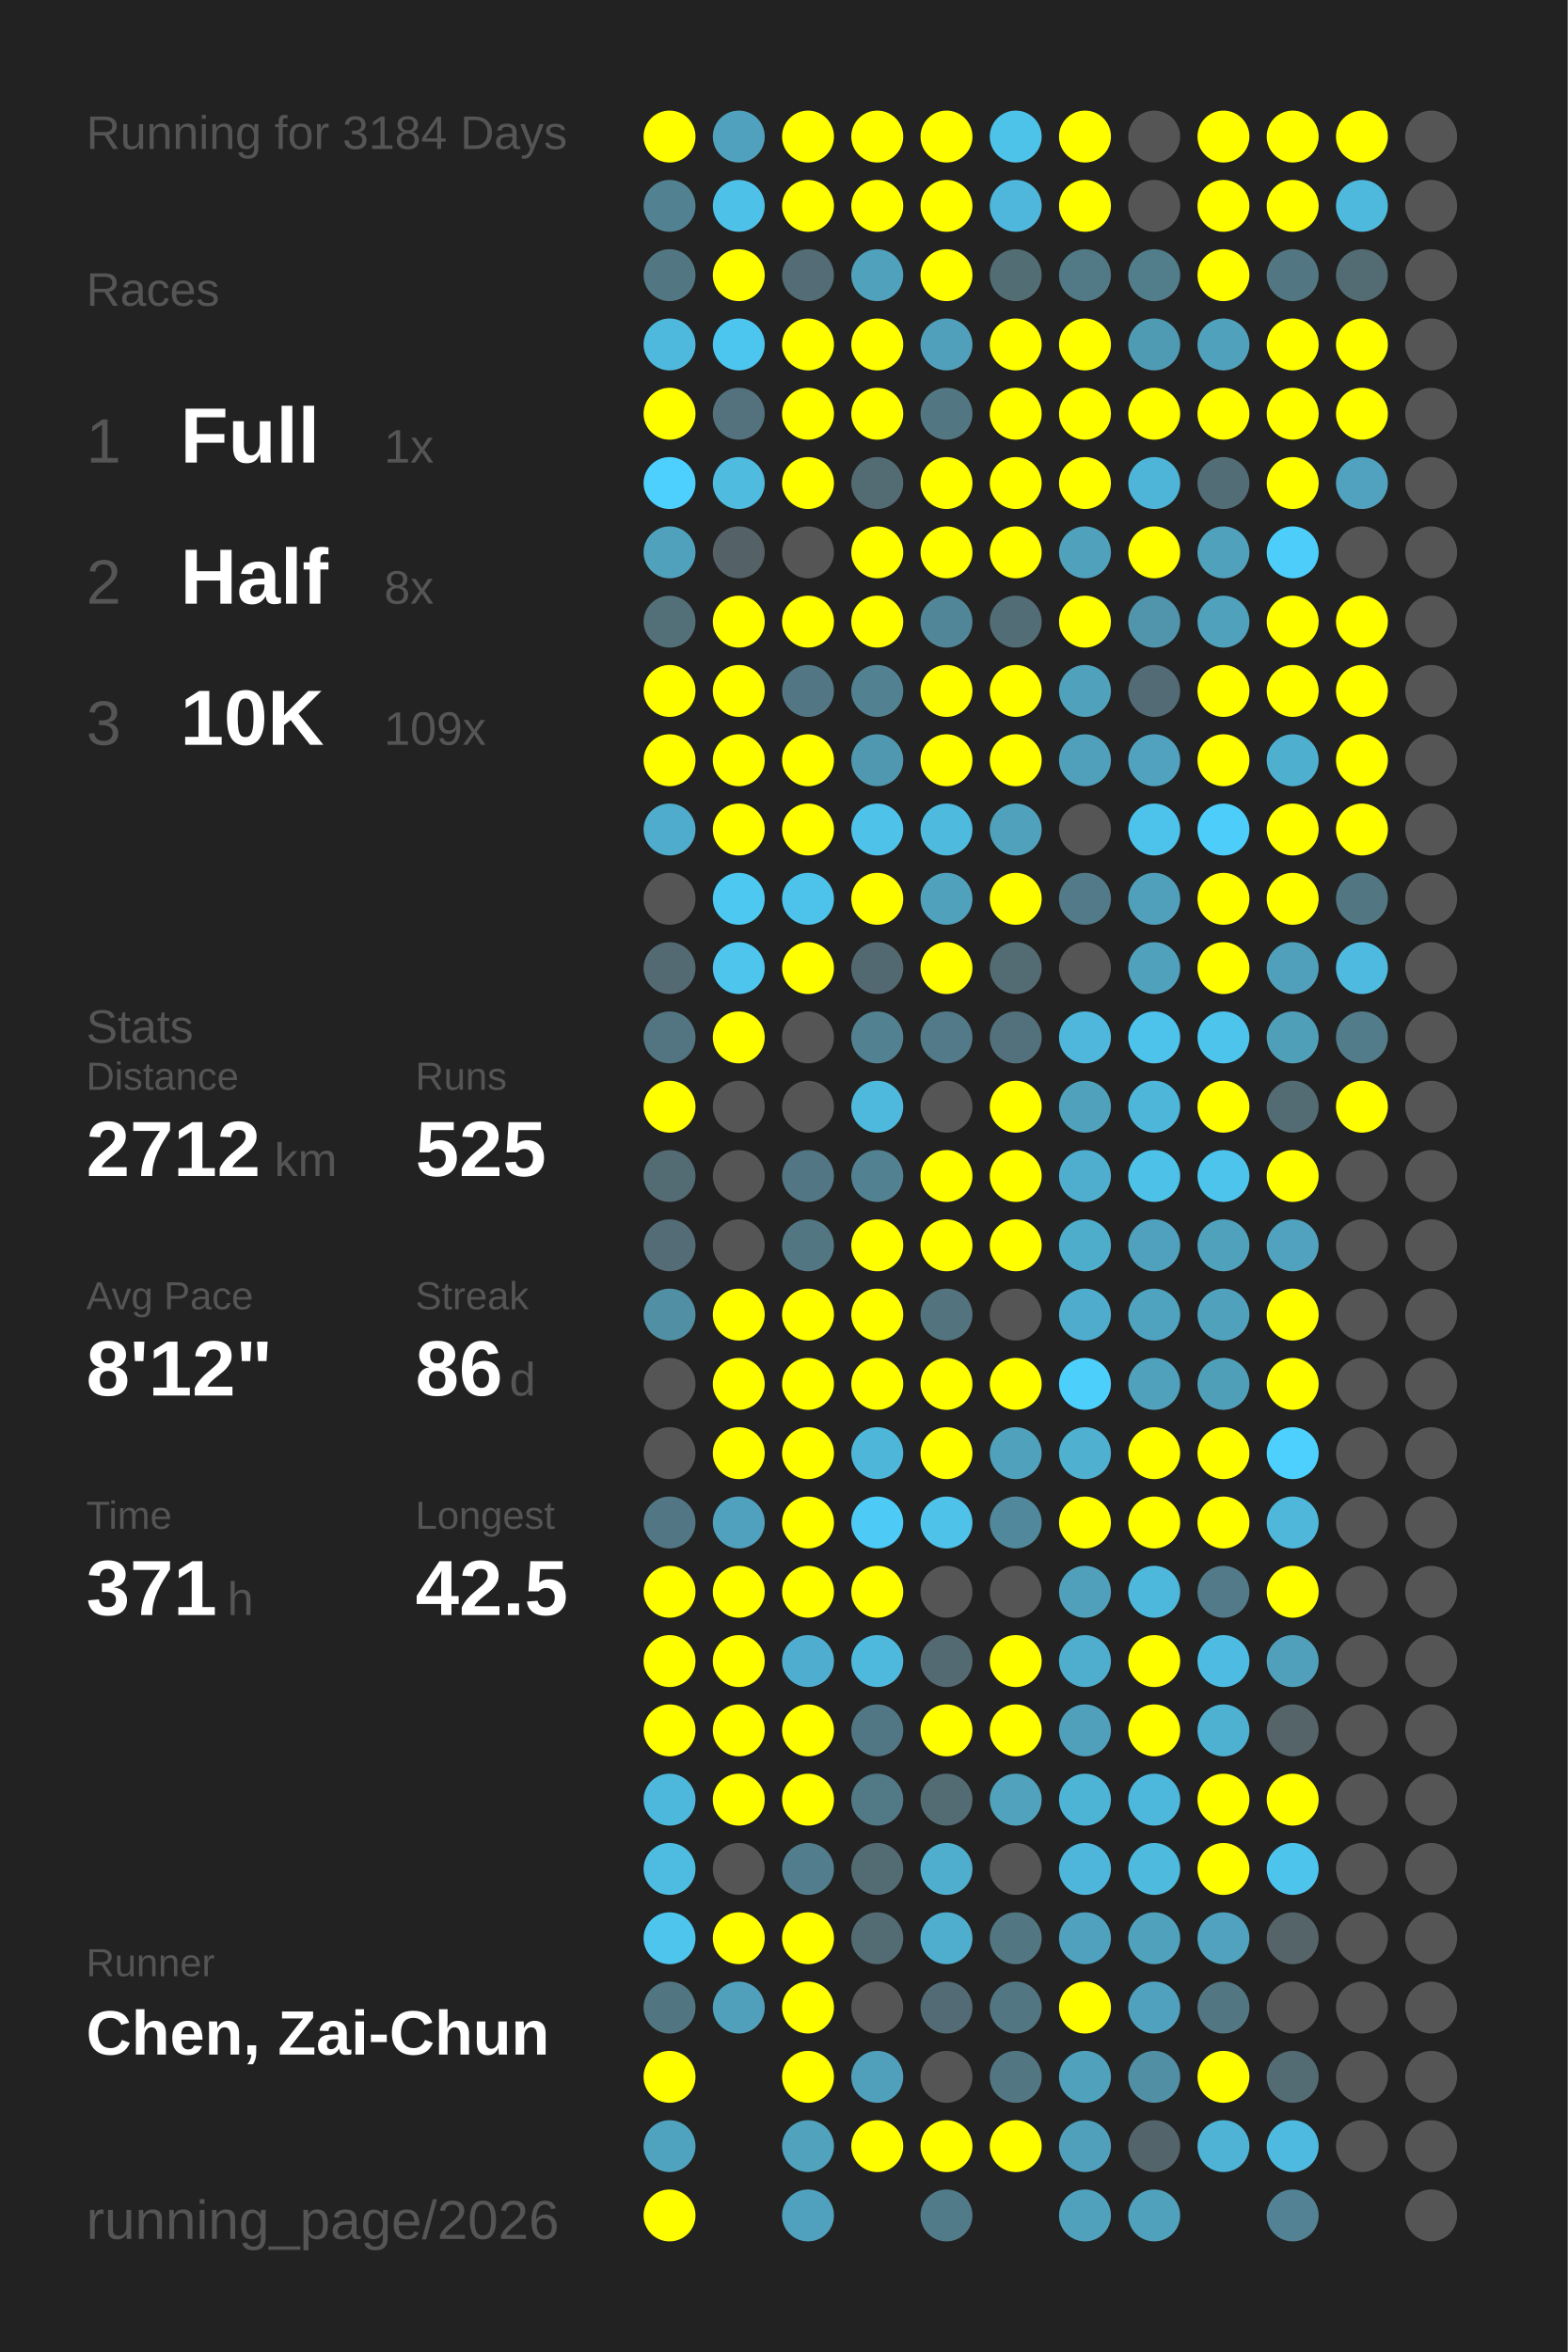
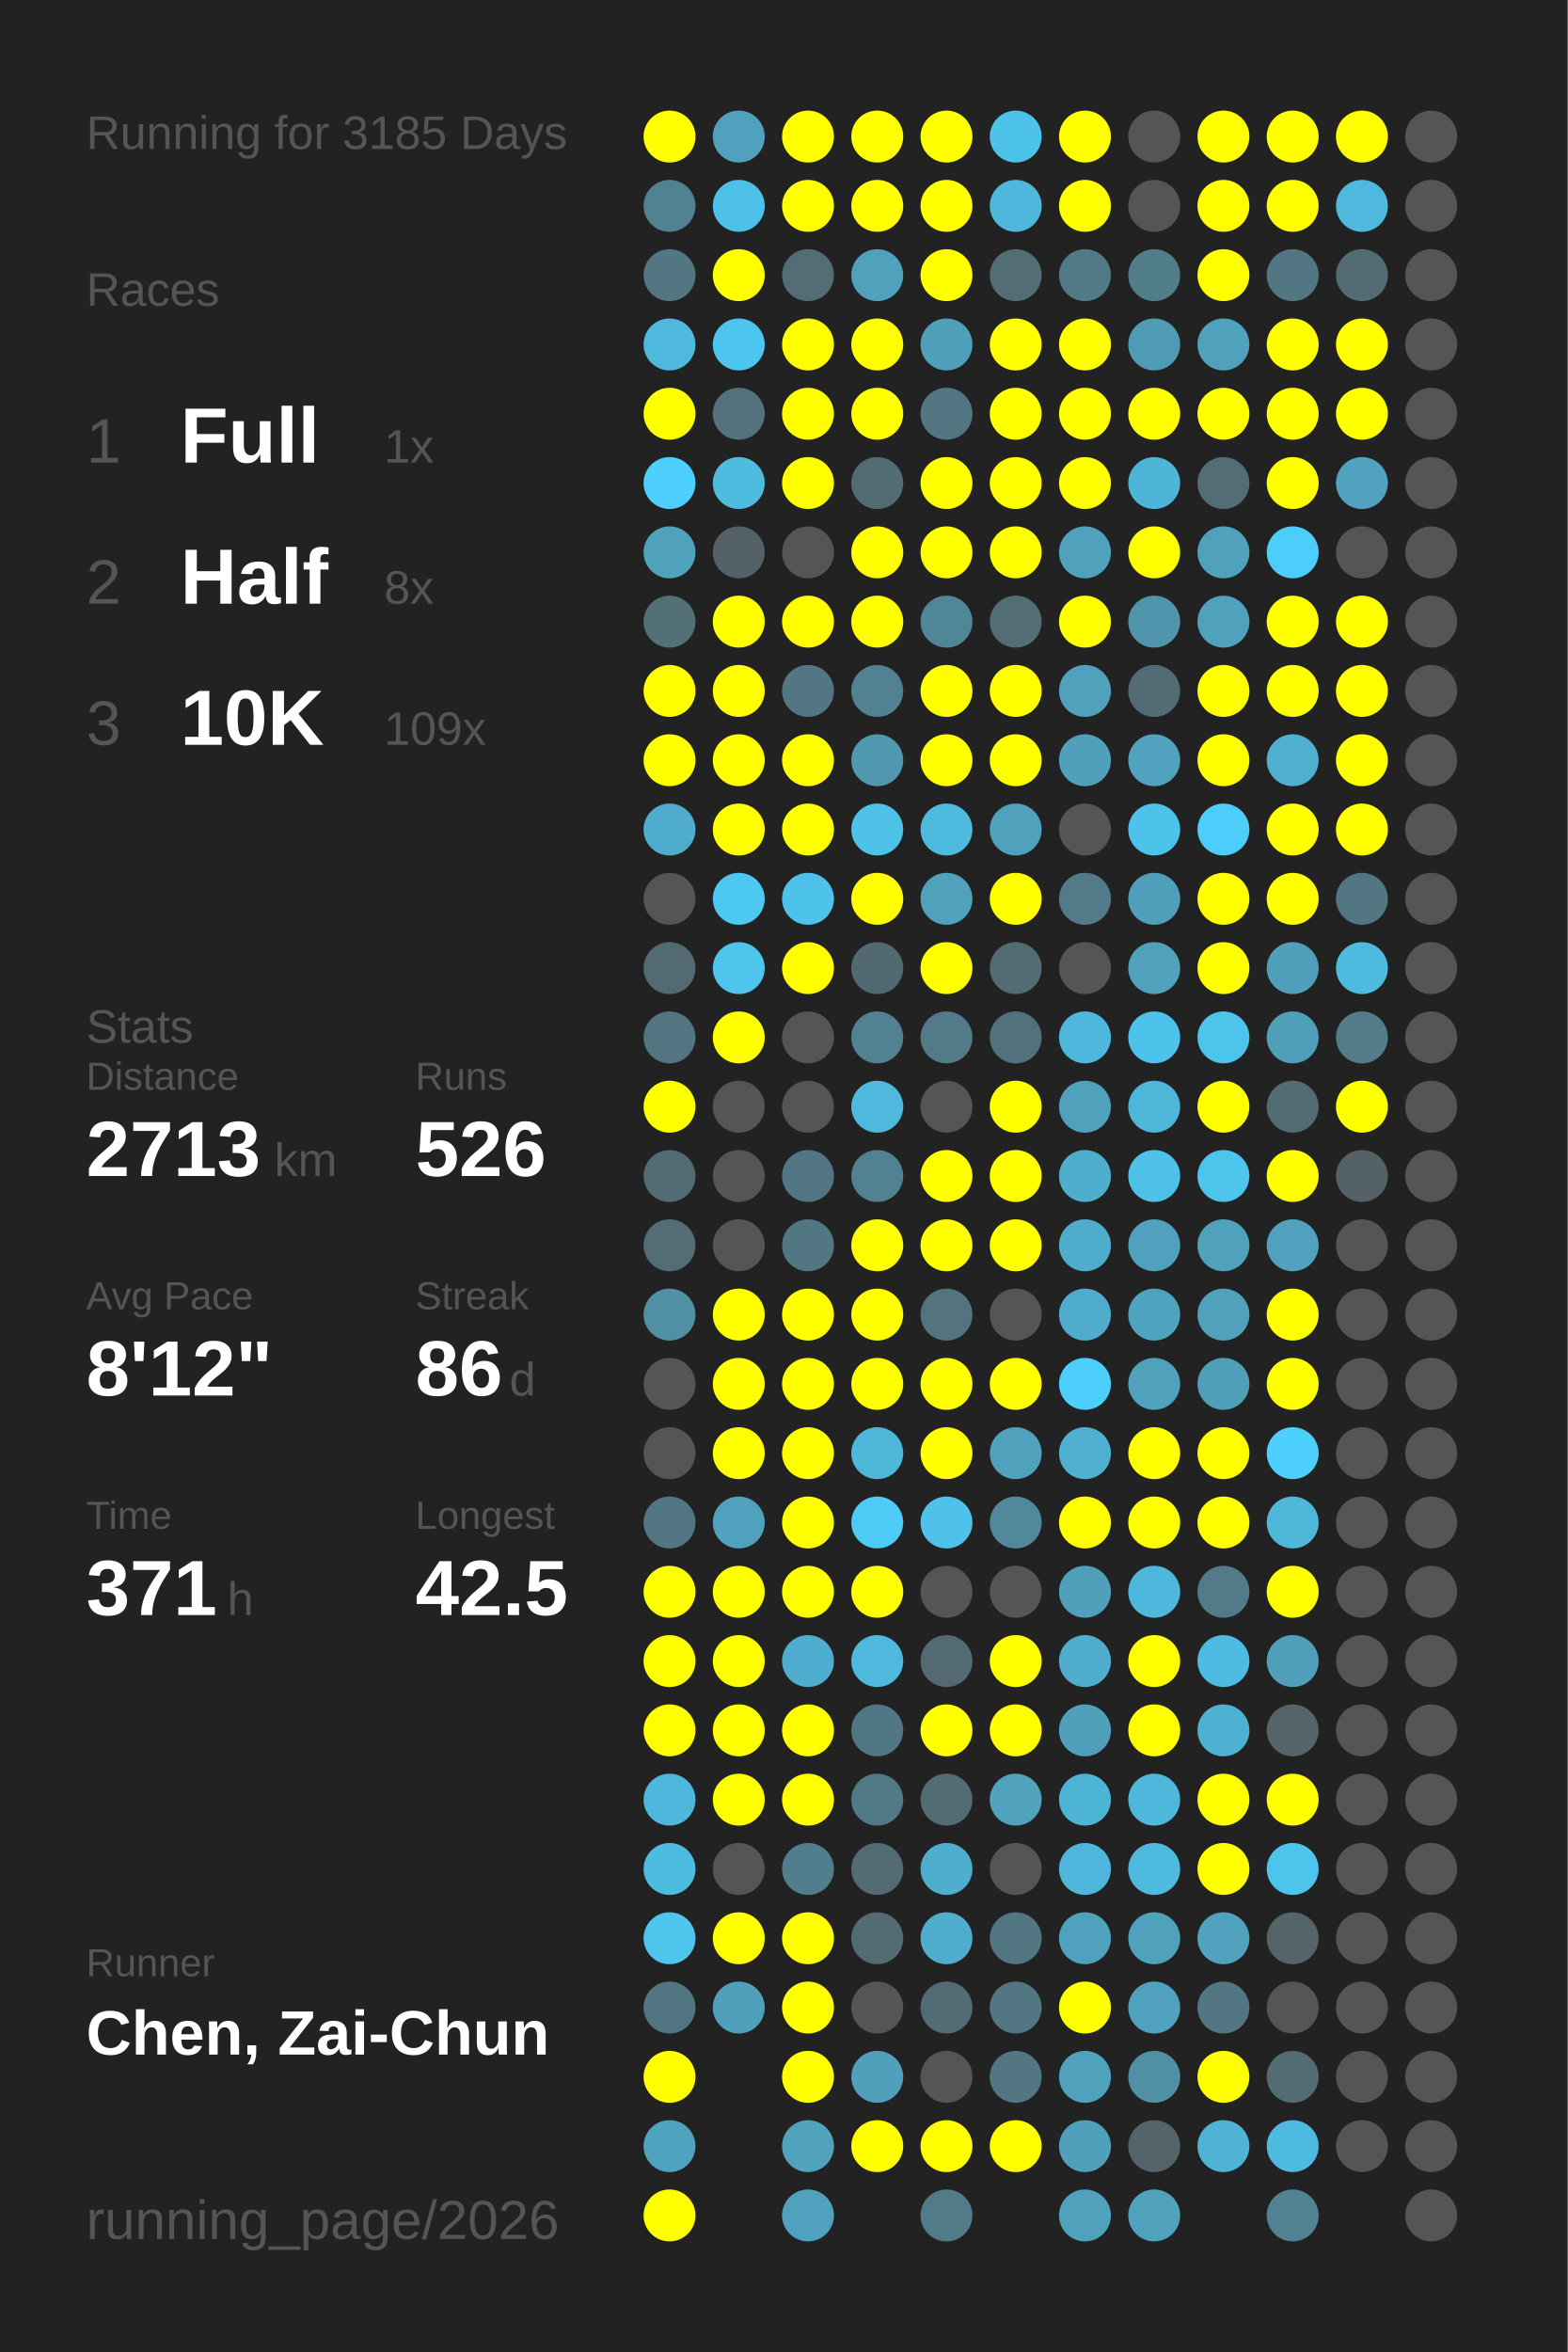
<svg xmlns="http://www.w3.org/2000/svg" baseProfile="full" height="300mm" version="1.1" viewBox="0,0,200,300" width="200mm">
  <defs />
  <rect fill="#222222" height="300" width="200" x="0" y="0" />
-   <text fill="#555555" style="font-size:6px; font-family:Arial;" x="11" y="19">Running for 3184 Days</text>
+   <text fill="#555555" style="font-size:6px; font-family:Arial;" x="11" y="19">Running for 3185 Days</text>
  <text fill="#555555" style="font-size:6px; font-family:Arial;" x="11" y="39">Races</text>
  <text fill="#555555" style="font-size:8px; font-family:Arial;" x="11" y="59">1</text>
  <text fill="#FFFFFF" style="font-size:10px; font-family:Arial; font-weight:bold;" x="23" y="59">Full</text>
  <text fill="#555555" style="font-size:6px; font-family:Arial;" x="49" y="59">1x</text>
  <text fill="#555555" style="font-size:8px; font-family:Arial;" x="11" y="77">2</text>
  <text fill="#FFFFFF" style="font-size:10px; font-family:Arial; font-weight:bold;" x="23" y="77">Half</text>
  <text fill="#555555" style="font-size:6px; font-family:Arial;" x="49" y="77">8x</text>
  <text fill="#555555" style="font-size:8px; font-family:Arial;" x="11" y="95">3</text>
  <text fill="#FFFFFF" style="font-size:10px; font-family:Arial; font-weight:bold;" x="23" y="95">10K</text>
  <text fill="#555555" style="font-size:6px; font-family:Arial;" x="49" y="95">109x</text>
  <text fill="#555555" style="font-size:6px; font-family:Arial;" x="11" y="133">Stats</text>
  <text fill="#555555" style="font-size:5px; font-family:Arial;" x="11" y="139">Distance</text>
-   <text fill="#FFFFFF" style="font-size:10px; font-family:Arial; font-weight:bold;" x="11" y="150">2712</text>
+   <text fill="#FFFFFF" style="font-size:10px; font-family:Arial; font-weight:bold;" x="11" y="150">2713</text>
  <text fill="#555555" style="font-size:6px; font-family:Arial;" x="35" y="150">km</text>
  <text fill="#555555" style="font-size:5px; font-family:Arial;" x="53" y="139">Runs</text>
-   <text fill="#FFFFFF" style="font-size:10px; font-family:Arial; font-weight:bold;" x="53" y="150">525</text>
+   <text fill="#FFFFFF" style="font-size:10px; font-family:Arial; font-weight:bold;" x="53" y="150">526</text>
  <text fill="#555555" style="font-size:5px; font-family:Arial;" x="11" y="167">Avg Pace</text>
  <text fill="#FFFFFF" style="font-size:10px; font-family:Arial; font-weight:bold;" x="11" y="178">8'12"</text>
  <text fill="#555555" style="font-size:5px; font-family:Arial;" x="53" y="167">Streak</text>
  <text fill="#FFFFFF" style="font-size:10px; font-family:Arial; font-weight:bold;" x="53" y="178">86</text>
  <text fill="#555555" style="font-size:6px; font-family:Arial;" x="65" y="178">d</text>
  <text fill="#555555" style="font-size:5px; font-family:Arial;" x="11" y="195">Time</text>
  <text fill="#FFFFFF" style="font-size:10px; font-family:Arial; font-weight:bold;" x="11" y="206">371</text>
  <text fill="#555555" style="font-size:6px; font-family:Arial;" x="29" y="206">h</text>
  <text fill="#555555" style="font-size:5px; font-family:Arial;" x="53" y="195">Longest</text>
  <text fill="#FFFFFF" style="font-size:10px; font-family:Arial; font-weight:bold;" x="53" y="206">42.5</text>
  <text fill="#555555" style="font-size:5px; font-family:Arial;" x="11" y="252.065">Runner</text>
  <text fill="#FFFFFF" style="font-size:8px; font-family:Arial; font-weight:bold;" x="11" y="262.065">Chen, Zai-Chun</text>
  <text fill="#555555" style="font-size:7px; font-family:Arial;" x="11" y="285.581">running_page/2026</text>
  <circle cx="85.417" cy="17.419" fill="#FFFF00" r="3.312" />
  <circle cx="85.417" cy="26.258" fill="#528292" r="3.312" />
  <circle cx="85.417" cy="35.097" fill="#527682" r="3.312" />
  <circle cx="85.417" cy="43.935" fill="#4eb9dd" r="3.312" />
  <circle cx="85.417" cy="52.774" fill="#FFFF00" r="3.312" />
  <circle cx="85.417" cy="61.613" fill="#4dd0fd" r="3.312" />
  <circle cx="85.417" cy="70.452" fill="#50a1bc" r="3.312" />
  <circle cx="85.417" cy="79.29" fill="#536f78" r="3.312" />
  <circle cx="85.417" cy="88.129" fill="#FFFF00" r="3.312" />
  <circle cx="85.417" cy="96.968" fill="#FFFF00" r="3.312" />
  <circle cx="85.417" cy="105.806" fill="#4faccc" r="3.312" />
  <circle cx="85.417" cy="114.645" fill="#555555" r="3.312" />
  <circle cx="85.417" cy="123.484" fill="#536a72" r="3.312" />
  <circle cx="85.417" cy="132.323" fill="#527581" r="3.312" />
  <circle cx="85.417" cy="141.161" fill="#FFFF00" r="3.312" />
  <circle cx="85.417" cy="150" fill="#536b73" r="3.312" />
  <circle cx="85.417" cy="158.839" fill="#536c75" r="3.312" />
  <circle cx="85.417" cy="167.677" fill="#518fa4" r="3.312" />
  <circle cx="85.417" cy="176.516" fill="#555555" r="3.312" />
  <circle cx="85.417" cy="185.355" fill="#555555" r="3.312" />
  <circle cx="85.417" cy="194.194" fill="#527683" r="3.312" />
  <circle cx="85.417" cy="203.032" fill="#FFFF00" r="3.312" />
  <circle cx="85.417" cy="211.871" fill="#FFFF00" r="3.312" />
  <circle cx="85.417" cy="220.71" fill="#FFFF00" r="3.312" />
  <circle cx="85.417" cy="229.548" fill="#4eb8dc" r="3.312" />
  <circle cx="85.417" cy="238.387" fill="#4ebce1" r="3.312" />
  <circle cx="85.417" cy="247.226" fill="#4dc5ed" r="3.312" />
  <circle cx="85.417" cy="256.065" fill="#527681" r="3.312" />
  <circle cx="85.417" cy="264.903" fill="#FFFF00" r="3.312" />
  <circle cx="85.417" cy="273.742" fill="#4fa3bf" r="3.312" />
  <circle cx="85.417" cy="282.581" fill="#FFFF00" r="3.312" />
  <circle cx="94.25" cy="17.419" fill="#50a1bd" r="3.312" />
  <circle cx="94.25" cy="26.258" fill="#4ec1e8" r="3.312" />
  <circle cx="94.25" cy="35.097" fill="#FFFF00" r="3.312" />
  <circle cx="94.25" cy="43.935" fill="#4dc6ef" r="3.312" />
  <circle cx="94.25" cy="52.774" fill="#53727d" r="3.312" />
  <circle cx="94.25" cy="61.613" fill="#4ebbdf" r="3.312" />
  <circle cx="94.25" cy="70.452" fill="#546166" r="3.312" />
  <circle cx="94.25" cy="79.29" fill="#FFFF00" r="3.312" />
  <circle cx="94.25" cy="88.129" fill="#FFFF00" r="3.312" />
  <circle cx="94.25" cy="96.968" fill="#FFFF00" r="3.312" />
  <circle cx="94.25" cy="105.806" fill="#FFFF00" r="3.312" />
  <circle cx="94.25" cy="114.645" fill="#4dc8f1" r="3.312" />
  <circle cx="94.25" cy="123.484" fill="#4dc5ed" r="3.312" />
  <circle cx="94.25" cy="132.323" fill="#FFFF00" r="3.312" />
  <circle cx="94.25" cy="141.161" fill="#555555" r="3.312" />
  <circle cx="94.25" cy="150" fill="#555555" r="3.312" />
  <circle cx="94.25" cy="158.839" fill="#555555" r="3.312" />
  <circle cx="94.25" cy="167.677" fill="#FFFF00" r="3.312" />
  <circle cx="94.25" cy="176.516" fill="#FFFF00" r="3.312" />
  <circle cx="94.25" cy="185.355" fill="#FFFF00" r="3.312" />
  <circle cx="94.25" cy="194.194" fill="#50a1bd" r="3.312" />
  <circle cx="94.25" cy="203.032" fill="#FFFF00" r="3.312" />
  <circle cx="94.25" cy="211.871" fill="#FFFF00" r="3.312" />
  <circle cx="94.25" cy="220.71" fill="#FFFF00" r="3.312" />
  <circle cx="94.25" cy="229.548" fill="#FFFF00" r="3.312" />
  <circle cx="94.25" cy="238.387" fill="#555555" r="3.312" />
  <circle cx="94.25" cy="247.226" fill="#FFFF00" r="3.312" />
  <circle cx="94.25" cy="256.065" fill="#50a0bb" r="3.312" />
  <circle cx="103.083" cy="17.419" fill="#FFFF00" r="3.312" />
  <circle cx="103.083" cy="26.258" fill="#FFFF00" r="3.312" />
  <circle cx="103.083" cy="35.097" fill="#536c75" r="3.312" />
  <circle cx="103.083" cy="43.935" fill="#FFFF00" r="3.312" />
  <circle cx="103.083" cy="52.774" fill="#FFFF00" r="3.312" />
  <circle cx="103.083" cy="61.613" fill="#FFFF00" r="3.312" />
  <circle cx="103.083" cy="70.452" fill="#555555" r="3.312" />
  <circle cx="103.083" cy="79.29" fill="#FFFF00" r="3.312" />
  <circle cx="103.083" cy="88.129" fill="#527683" r="3.312" />
  <circle cx="103.083" cy="96.968" fill="#FFFF00" r="3.312" />
  <circle cx="103.083" cy="105.806" fill="#FFFF00" r="3.312" />
  <circle cx="103.083" cy="114.645" fill="#4dc3eb" r="3.312" />
  <circle cx="103.083" cy="123.484" fill="#FFFF00" r="3.312" />
  <circle cx="103.083" cy="132.323" fill="#555555" r="3.312" />
  <circle cx="103.083" cy="141.161" fill="#555555" r="3.312" />
  <circle cx="103.083" cy="150" fill="#527683" r="3.312" />
  <circle cx="103.083" cy="158.839" fill="#527682" r="3.312" />
  <circle cx="103.083" cy="167.677" fill="#FFFF00" r="3.312" />
  <circle cx="103.083" cy="176.516" fill="#FFFF00" r="3.312" />
  <circle cx="103.083" cy="185.355" fill="#FFFF00" r="3.312" />
  <circle cx="103.083" cy="194.194" fill="#FFFF00" r="3.312" />
  <circle cx="103.083" cy="203.032" fill="#FFFF00" r="3.312" />
  <circle cx="103.083" cy="211.871" fill="#4faecf" r="3.312" />
  <circle cx="103.083" cy="220.71" fill="#FFFF00" r="3.312" />
  <circle cx="103.083" cy="229.548" fill="#FFFF00" r="3.312" />
  <circle cx="103.083" cy="238.387" fill="#527d8c" r="3.312" />
  <circle cx="103.083" cy="247.226" fill="#FFFF00" r="3.312" />
  <circle cx="103.083" cy="256.065" fill="#FFFF00" r="3.312" />
  <circle cx="103.083" cy="264.903" fill="#FFFF00" r="3.312" />
  <circle cx="103.083" cy="273.742" fill="#50a2bd" r="3.312" />
  <circle cx="103.083" cy="282.581" fill="#50a1bd" r="3.312" />
  <circle cx="111.917" cy="17.419" fill="#FFFF00" r="3.312" />
  <circle cx="111.917" cy="26.258" fill="#FFFF00" r="3.312" />
  <circle cx="111.917" cy="35.097" fill="#50a1bc" r="3.312" />
  <circle cx="111.917" cy="43.935" fill="#FFFF00" r="3.312" />
  <circle cx="111.917" cy="52.774" fill="#FFFF00" r="3.312" />
  <circle cx="111.917" cy="61.613" fill="#536c74" r="3.312" />
  <circle cx="111.917" cy="70.452" fill="#FFFF00" r="3.312" />
  <circle cx="111.917" cy="79.29" fill="#FFFF00" r="3.312" />
  <circle cx="111.917" cy="88.129" fill="#528292" r="3.312" />
  <circle cx="111.917" cy="96.968" fill="#5097b0" r="3.312" />
  <circle cx="111.917" cy="105.806" fill="#4ec2e9" r="3.312" />
  <circle cx="111.917" cy="114.645" fill="#FFFF00" r="3.312" />
  <circle cx="111.917" cy="123.484" fill="#536971" r="3.312" />
  <circle cx="111.917" cy="132.323" fill="#528292" r="3.312" />
  <circle cx="111.917" cy="141.161" fill="#4eb9dd" r="3.312" />
  <circle cx="111.917" cy="150" fill="#528191" r="3.312" />
  <circle cx="111.917" cy="158.839" fill="#FFFF00" r="3.312" />
  <circle cx="111.917" cy="167.677" fill="#FFFF00" r="3.312" />
  <circle cx="111.917" cy="176.516" fill="#FFFF00" r="3.312" />
  <circle cx="111.917" cy="185.355" fill="#4eb6d9" r="3.312" />
  <circle cx="111.917" cy="194.194" fill="#4dcbf6" r="3.312" />
  <circle cx="111.917" cy="203.032" fill="#FFFF00" r="3.312" />
  <circle cx="111.917" cy="211.871" fill="#4eb9dd" r="3.312" />
  <circle cx="111.917" cy="220.71" fill="#527784" r="3.312" />
  <circle cx="111.917" cy="229.548" fill="#527986" r="3.312" />
  <circle cx="111.917" cy="238.387" fill="#536b73" r="3.312" />
  <circle cx="111.917" cy="247.226" fill="#536c74" r="3.312" />
  <circle cx="111.917" cy="256.065" fill="#555555" r="3.312" />
  <circle cx="111.917" cy="264.903" fill="#50a0bc" r="3.312" />
  <circle cx="111.917" cy="273.742" fill="#FFFF00" r="3.312" />
  <circle cx="120.75" cy="17.419" fill="#FFFF00" r="3.312" />
  <circle cx="120.75" cy="26.258" fill="#FFFF00" r="3.312" />
  <circle cx="120.75" cy="35.097" fill="#FFFF00" r="3.312" />
  <circle cx="120.75" cy="43.935" fill="#50a0bb" r="3.312" />
  <circle cx="120.75" cy="52.774" fill="#527783" r="3.312" />
  <circle cx="120.75" cy="61.613" fill="#FFFF00" r="3.312" />
  <circle cx="120.75" cy="70.452" fill="#FFFF00" r="3.312" />
  <circle cx="120.75" cy="79.29" fill="#518698" r="3.312" />
  <circle cx="120.75" cy="88.129" fill="#FFFF00" r="3.312" />
  <circle cx="120.75" cy="96.968" fill="#FFFF00" r="3.312" />
  <circle cx="120.75" cy="105.806" fill="#4ebade" r="3.312" />
  <circle cx="120.75" cy="114.645" fill="#50a1bc" r="3.312" />
  <circle cx="120.75" cy="123.484" fill="#FFFF00" r="3.312" />
  <circle cx="120.75" cy="132.323" fill="#527a88" r="3.312" />
  <circle cx="120.75" cy="141.161" fill="#555555" r="3.312" />
  <circle cx="120.75" cy="150" fill="#FFFF00" r="3.312" />
  <circle cx="120.75" cy="158.839" fill="#FFFF00" r="3.312" />
  <circle cx="120.75" cy="167.677" fill="#53737e" r="3.312" />
  <circle cx="120.75" cy="176.516" fill="#FFFF00" r="3.312" />
  <circle cx="120.75" cy="185.355" fill="#FFFF00" r="3.312" />
  <circle cx="120.75" cy="194.194" fill="#4ec2e9" r="3.312" />
  <circle cx="120.75" cy="203.032" fill="#555555" r="3.312" />
  <circle cx="120.75" cy="211.871" fill="#536a72" r="3.312" />
  <circle cx="120.75" cy="220.71" fill="#FFFF00" r="3.312" />
  <circle cx="120.75" cy="229.548" fill="#536b73" r="3.312" />
  <circle cx="120.75" cy="238.387" fill="#4fadcd" r="3.312" />
  <circle cx="120.75" cy="247.226" fill="#4faece" r="3.312" />
  <circle cx="120.75" cy="256.065" fill="#536b74" r="3.312" />
  <circle cx="120.75" cy="264.903" fill="#555555" r="3.312" />
  <circle cx="120.75" cy="273.742" fill="#FFFF00" r="3.312" />
  <circle cx="120.75" cy="282.581" fill="#527b89" r="3.312" />
  <circle cx="129.583" cy="17.419" fill="#4dc3ea" r="3.312" />
  <circle cx="129.583" cy="26.258" fill="#4eb7db" r="3.312" />
  <circle cx="129.583" cy="35.097" fill="#536d75" r="3.312" />
  <circle cx="129.583" cy="43.935" fill="#FFFF00" r="3.312" />
  <circle cx="129.583" cy="52.774" fill="#FFFF00" r="3.312" />
  <circle cx="129.583" cy="61.613" fill="#FFFF00" r="3.312" />
  <circle cx="129.583" cy="70.452" fill="#FFFF00" r="3.312" />
  <circle cx="129.583" cy="79.29" fill="#536d76" r="3.312" />
  <circle cx="129.583" cy="88.129" fill="#FFFF00" r="3.312" />
  <circle cx="129.583" cy="96.968" fill="#FFFF00" r="3.312" />
  <circle cx="129.583" cy="105.806" fill="#50a1bc" r="3.312" />
  <circle cx="129.583" cy="114.645" fill="#FFFF00" r="3.312" />
  <circle cx="129.583" cy="123.484" fill="#536b73" r="3.312" />
  <circle cx="129.583" cy="132.323" fill="#53717c" r="3.312" />
  <circle cx="129.583" cy="141.161" fill="#FFFF00" r="3.312" />
  <circle cx="129.583" cy="150" fill="#FFFF00" r="3.312" />
  <circle cx="129.583" cy="158.839" fill="#FFFF00" r="3.312" />
  <circle cx="129.583" cy="167.677" fill="#555555" r="3.312" />
  <circle cx="129.583" cy="176.516" fill="#FFFF00" r="3.312" />
  <circle cx="129.583" cy="185.355" fill="#50a1bc" r="3.312" />
  <circle cx="129.583" cy="194.194" fill="#51889b" r="3.312" />
  <circle cx="129.583" cy="203.032" fill="#555555" r="3.312" />
  <circle cx="129.583" cy="211.871" fill="#FFFF00" r="3.312" />
  <circle cx="129.583" cy="220.71" fill="#FFFF00" r="3.312" />
  <circle cx="129.583" cy="229.548" fill="#50a2bd" r="3.312" />
  <circle cx="129.583" cy="238.387" fill="#555555" r="3.312" />
  <circle cx="129.583" cy="247.226" fill="#527783" r="3.312" />
  <circle cx="129.583" cy="256.065" fill="#527682" r="3.312" />
  <circle cx="129.583" cy="264.903" fill="#527783" r="3.312" />
  <circle cx="129.583" cy="273.742" fill="#FFFF00" r="3.312" />
  <circle cx="138.417" cy="17.419" fill="#FFFF00" r="3.312" />
  <circle cx="138.417" cy="26.258" fill="#FFFF00" r="3.312" />
  <circle cx="138.417" cy="35.097" fill="#527986" r="3.312" />
  <circle cx="138.417" cy="43.935" fill="#FFFF00" r="3.312" />
  <circle cx="138.417" cy="52.774" fill="#FFFF00" r="3.312" />
  <circle cx="138.417" cy="61.613" fill="#FFFF00" r="3.312" />
  <circle cx="138.417" cy="70.452" fill="#50a1bc" r="3.312" />
  <circle cx="138.417" cy="79.29" fill="#FFFF00" r="3.312" />
  <circle cx="138.417" cy="88.129" fill="#50a1bc" r="3.312" />
  <circle cx="138.417" cy="96.968" fill="#50a0bb" r="3.312" />
  <circle cx="138.417" cy="105.806" fill="#555555" r="3.312" />
  <circle cx="138.417" cy="114.645" fill="#527a88" r="3.312" />
  <circle cx="138.417" cy="123.484" fill="#555555" r="3.312" />
  <circle cx="138.417" cy="132.323" fill="#4eb7db" r="3.312" />
  <circle cx="138.417" cy="141.161" fill="#50a1bc" r="3.312" />
  <circle cx="138.417" cy="150" fill="#4fadcd" r="3.312" />
  <circle cx="138.417" cy="158.839" fill="#4fadcc" r="3.312" />
  <circle cx="138.417" cy="167.677" fill="#4faccc" r="3.312" />
  <circle cx="138.417" cy="176.516" fill="#4dcffc" r="3.312" />
  <circle cx="138.417" cy="185.355" fill="#4fb0d0" r="3.312" />
  <circle cx="138.417" cy="194.194" fill="#FFFF00" r="3.312" />
  <circle cx="138.417" cy="203.032" fill="#50a0bb" r="3.312" />
  <circle cx="138.417" cy="211.871" fill="#4fadcd" r="3.312" />
  <circle cx="138.417" cy="220.71" fill="#50a0bb" r="3.312" />
  <circle cx="138.417" cy="229.548" fill="#4eb4d6" r="3.312" />
  <circle cx="138.417" cy="238.387" fill="#4eb6da" r="3.312" />
  <circle cx="138.417" cy="247.226" fill="#50a1bd" r="3.312" />
  <circle cx="138.417" cy="256.065" fill="#FFFF00" r="3.312" />
  <circle cx="138.417" cy="264.903" fill="#50a1bc" r="3.312" />
  <circle cx="138.417" cy="273.742" fill="#50a0bc" r="3.312" />
  <circle cx="138.417" cy="282.581" fill="#50a1bc" r="3.312" />
  <circle cx="147.25" cy="17.419" fill="#555555" r="3.312" />
  <circle cx="147.25" cy="26.258" fill="#555555" r="3.312" />
  <circle cx="147.25" cy="35.097" fill="#527d8b" r="3.312" />
  <circle cx="147.25" cy="43.935" fill="#509bb4" r="3.312" />
  <circle cx="147.25" cy="52.774" fill="#FFFF00" r="3.312" />
  <circle cx="147.25" cy="61.613" fill="#4eb5d8" r="3.312" />
  <circle cx="147.25" cy="70.452" fill="#FFFF00" r="3.312" />
  <circle cx="147.25" cy="79.29" fill="#5095ac" r="3.312" />
  <circle cx="147.25" cy="88.129" fill="#536b74" r="3.312" />
  <circle cx="147.25" cy="96.968" fill="#50a2be" r="3.312" />
  <circle cx="147.25" cy="105.806" fill="#4dc3eb" r="3.312" />
  <circle cx="147.25" cy="114.645" fill="#50a0bc" r="3.312" />
  <circle cx="147.25" cy="123.484" fill="#50a1bc" r="3.312" />
  <circle cx="147.25" cy="132.323" fill="#4dc2ea" r="3.312" />
  <circle cx="147.25" cy="141.161" fill="#4eb6d9" r="3.312" />
  <circle cx="147.25" cy="150" fill="#4ec1e8" r="3.312" />
  <circle cx="147.25" cy="158.839" fill="#50a1bd" r="3.312" />
  <circle cx="147.25" cy="167.677" fill="#4fa3bf" r="3.312" />
  <circle cx="147.25" cy="176.516" fill="#50a1bc" r="3.312" />
  <circle cx="147.25" cy="185.355" fill="#FFFF00" r="3.312" />
  <circle cx="147.25" cy="194.194" fill="#FFFF00" r="3.312" />
  <circle cx="147.25" cy="203.032" fill="#4eb8dc" r="3.312" />
  <circle cx="147.25" cy="211.871" fill="#FFFF00" r="3.312" />
  <circle cx="147.25" cy="220.71" fill="#FFFF00" r="3.312" />
  <circle cx="147.25" cy="229.548" fill="#4eb8dc" r="3.312" />
  <circle cx="147.25" cy="238.387" fill="#4ebade" r="3.312" />
  <circle cx="147.25" cy="247.226" fill="#50a1bc" r="3.312" />
  <circle cx="147.25" cy="256.065" fill="#50a1bd" r="3.312" />
  <circle cx="147.25" cy="264.903" fill="#518fa4" r="3.312" />
  <circle cx="147.25" cy="273.742" fill="#53646a" r="3.312" />
  <circle cx="147.25" cy="282.581" fill="#50a1bc" r="3.312" />
  <circle cx="156.083" cy="17.419" fill="#FFFF00" r="3.312" />
  <circle cx="156.083" cy="26.258" fill="#FFFF00" r="3.312" />
  <circle cx="156.083" cy="35.097" fill="#FFFF00" r="3.312" />
  <circle cx="156.083" cy="43.935" fill="#50a1bc" r="3.312" />
  <circle cx="156.083" cy="52.774" fill="#FFFF00" r="3.312" />
  <circle cx="156.083" cy="61.613" fill="#536d76" r="3.312" />
  <circle cx="156.083" cy="70.452" fill="#50a1bc" r="3.312" />
  <circle cx="156.083" cy="79.29" fill="#50a1bc" r="3.312" />
  <circle cx="156.083" cy="88.129" fill="#FFFF00" r="3.312" />
  <circle cx="156.083" cy="96.968" fill="#FFFF00" r="3.312" />
  <circle cx="156.083" cy="105.806" fill="#4dcdf9" r="3.312" />
  <circle cx="156.083" cy="114.645" fill="#FFFF00" r="3.312" />
  <circle cx="156.083" cy="123.484" fill="#FFFF00" r="3.312" />
  <circle cx="156.083" cy="132.323" fill="#4dc4ec" r="3.312" />
  <circle cx="156.083" cy="141.161" fill="#FFFF00" r="3.312" />
  <circle cx="156.083" cy="150" fill="#4dc4ec" r="3.312" />
  <circle cx="156.083" cy="158.839" fill="#50a1bc" r="3.312" />
  <circle cx="156.083" cy="167.677" fill="#50a1bc" r="3.312" />
  <circle cx="156.083" cy="176.516" fill="#509fb9" r="3.312" />
  <circle cx="156.083" cy="185.355" fill="#FFFF00" r="3.312" />
  <circle cx="156.083" cy="194.194" fill="#FFFF00" r="3.312" />
  <circle cx="156.083" cy="203.032" fill="#527a88" r="3.312" />
  <circle cx="156.083" cy="211.871" fill="#4ebce2" r="3.312" />
  <circle cx="156.083" cy="220.71" fill="#4fb1d2" r="3.312" />
  <circle cx="156.083" cy="229.548" fill="#FFFF00" r="3.312" />
  <circle cx="156.083" cy="238.387" fill="#FFFF00" r="3.312" />
  <circle cx="156.083" cy="247.226" fill="#50a2be" r="3.312" />
  <circle cx="156.083" cy="256.065" fill="#527682" r="3.312" />
  <circle cx="156.083" cy="264.903" fill="#FFFF00" r="3.312" />
  <circle cx="156.083" cy="273.742" fill="#4eb3d5" r="3.312" />
  <circle cx="164.917" cy="17.419" fill="#FFFF00" r="3.312" />
  <circle cx="164.917" cy="26.258" fill="#FFFF00" r="3.312" />
  <circle cx="164.917" cy="35.097" fill="#527783" r="3.312" />
  <circle cx="164.917" cy="43.935" fill="#FFFF00" r="3.312" />
  <circle cx="164.917" cy="52.774" fill="#FFFF00" r="3.312" />
  <circle cx="164.917" cy="61.613" fill="#FFFF00" r="3.312" />
  <circle cx="164.917" cy="70.452" fill="#4dcefa" r="3.312" />
  <circle cx="164.917" cy="79.29" fill="#FFFF00" r="3.312" />
  <circle cx="164.917" cy="88.129" fill="#FFFF00" r="3.312" />
  <circle cx="164.917" cy="96.968" fill="#4fafcf" r="3.312" />
  <circle cx="164.917" cy="105.806" fill="#FFFF00" r="3.312" />
  <circle cx="164.917" cy="114.645" fill="#FFFF00" r="3.312" />
  <circle cx="164.917" cy="123.484" fill="#50a0bb" r="3.312" />
  <circle cx="164.917" cy="132.323" fill="#509fb9" r="3.312" />
  <circle cx="164.917" cy="141.161" fill="#536b73" r="3.312" />
  <circle cx="164.917" cy="150" fill="#FFFF00" r="3.312" />
  <circle cx="164.917" cy="158.839" fill="#50a2be" r="3.312" />
  <circle cx="164.917" cy="167.677" fill="#FFFF00" r="3.312" />
  <circle cx="164.917" cy="176.516" fill="#FFFF00" r="3.312" />
  <circle cx="164.917" cy="185.355" fill="#4dd0fd" r="3.312" />
  <circle cx="164.917" cy="194.194" fill="#4eb7da" r="3.312" />
  <circle cx="164.917" cy="203.032" fill="#FFFF00" r="3.312" />
  <circle cx="164.917" cy="211.871" fill="#50a0bb" r="3.312" />
  <circle cx="164.917" cy="220.71" fill="#546469" r="3.312" />
  <circle cx="164.917" cy="229.548" fill="#FFFF00" r="3.312" />
  <circle cx="164.917" cy="238.387" fill="#4dc4ec" r="3.312" />
  <circle cx="164.917" cy="247.226" fill="#546469" r="3.312" />
  <circle cx="164.917" cy="256.065" fill="#555555" r="3.312" />
  <circle cx="164.917" cy="264.903" fill="#536c74" r="3.312" />
  <circle cx="164.917" cy="273.742" fill="#4ebadf" r="3.312" />
  <circle cx="164.917" cy="282.581" fill="#528293" r="3.312" />
  <circle cx="173.75" cy="17.419" fill="#FFFF00" r="3.312" />
  <circle cx="173.75" cy="26.258" fill="#4eb9dd" r="3.312" />
  <circle cx="173.75" cy="35.097" fill="#536b73" r="3.312" />
  <circle cx="173.75" cy="43.935" fill="#FFFF00" r="3.312" />
  <circle cx="173.75" cy="52.774" fill="#FFFF00" r="3.312" />
  <circle cx="173.75" cy="61.613" fill="#50a2be" r="3.312" />
  <circle cx="173.75" cy="70.452" fill="#555555" r="3.312" />
  <circle cx="173.75" cy="79.29" fill="#FFFF00" r="3.312" />
  <circle cx="173.75" cy="88.129" fill="#FFFF00" r="3.312" />
  <circle cx="173.75" cy="96.968" fill="#FFFF00" r="3.312" />
  <circle cx="173.75" cy="105.806" fill="#FFFF00" r="3.312" />
  <circle cx="173.75" cy="114.645" fill="#527783" r="3.312" />
  <circle cx="173.75" cy="123.484" fill="#4ebadf" r="3.312" />
  <circle cx="173.75" cy="132.323" fill="#527c8a" r="3.312" />
  <circle cx="173.75" cy="141.161" fill="#FFFF00" r="3.312" />
-   <circle cx="173.75" cy="150" fill="#555555" r="3.312" />
+   <circle cx="173.75" cy="150" fill="#546267" r="3.312" />
  <circle cx="173.75" cy="158.839" fill="#555555" r="3.312" />
  <circle cx="173.75" cy="167.677" fill="#555555" r="3.312" />
  <circle cx="173.75" cy="176.516" fill="#555555" r="3.312" />
  <circle cx="173.75" cy="185.355" fill="#555555" r="3.312" />
  <circle cx="173.75" cy="194.194" fill="#555555" r="3.312" />
  <circle cx="173.75" cy="203.032" fill="#555555" r="3.312" />
  <circle cx="173.75" cy="211.871" fill="#555555" r="3.312" />
  <circle cx="173.75" cy="220.71" fill="#555555" r="3.312" />
  <circle cx="173.75" cy="229.548" fill="#555555" r="3.312" />
  <circle cx="173.75" cy="238.387" fill="#555555" r="3.312" />
  <circle cx="173.75" cy="247.226" fill="#555555" r="3.312" />
  <circle cx="173.75" cy="256.065" fill="#555555" r="3.312" />
  <circle cx="173.75" cy="264.903" fill="#555555" r="3.312" />
  <circle cx="173.75" cy="273.742" fill="#555555" r="3.312" />
  <circle cx="182.583" cy="17.419" fill="#555555" r="3.312" />
  <circle cx="182.583" cy="26.258" fill="#555555" r="3.312" />
  <circle cx="182.583" cy="35.097" fill="#555555" r="3.312" />
  <circle cx="182.583" cy="43.935" fill="#555555" r="3.312" />
  <circle cx="182.583" cy="52.774" fill="#555555" r="3.312" />
  <circle cx="182.583" cy="61.613" fill="#555555" r="3.312" />
  <circle cx="182.583" cy="70.452" fill="#555555" r="3.312" />
  <circle cx="182.583" cy="79.29" fill="#555555" r="3.312" />
  <circle cx="182.583" cy="88.129" fill="#555555" r="3.312" />
  <circle cx="182.583" cy="96.968" fill="#555555" r="3.312" />
  <circle cx="182.583" cy="105.806" fill="#555555" r="3.312" />
  <circle cx="182.583" cy="114.645" fill="#555555" r="3.312" />
  <circle cx="182.583" cy="123.484" fill="#555555" r="3.312" />
  <circle cx="182.583" cy="132.323" fill="#555555" r="3.312" />
  <circle cx="182.583" cy="141.161" fill="#555555" r="3.312" />
  <circle cx="182.583" cy="150" fill="#555555" r="3.312" />
  <circle cx="182.583" cy="158.839" fill="#555555" r="3.312" />
  <circle cx="182.583" cy="167.677" fill="#555555" r="3.312" />
  <circle cx="182.583" cy="176.516" fill="#555555" r="3.312" />
  <circle cx="182.583" cy="185.355" fill="#555555" r="3.312" />
  <circle cx="182.583" cy="194.194" fill="#555555" r="3.312" />
  <circle cx="182.583" cy="203.032" fill="#555555" r="3.312" />
  <circle cx="182.583" cy="211.871" fill="#555555" r="3.312" />
  <circle cx="182.583" cy="220.71" fill="#555555" r="3.312" />
  <circle cx="182.583" cy="229.548" fill="#555555" r="3.312" />
  <circle cx="182.583" cy="238.387" fill="#555555" r="3.312" />
  <circle cx="182.583" cy="247.226" fill="#555555" r="3.312" />
  <circle cx="182.583" cy="256.065" fill="#555555" r="3.312" />
  <circle cx="182.583" cy="264.903" fill="#555555" r="3.312" />
  <circle cx="182.583" cy="273.742" fill="#555555" r="3.312" />
  <circle cx="182.583" cy="282.581" fill="#555555" r="3.312" />
</svg>
